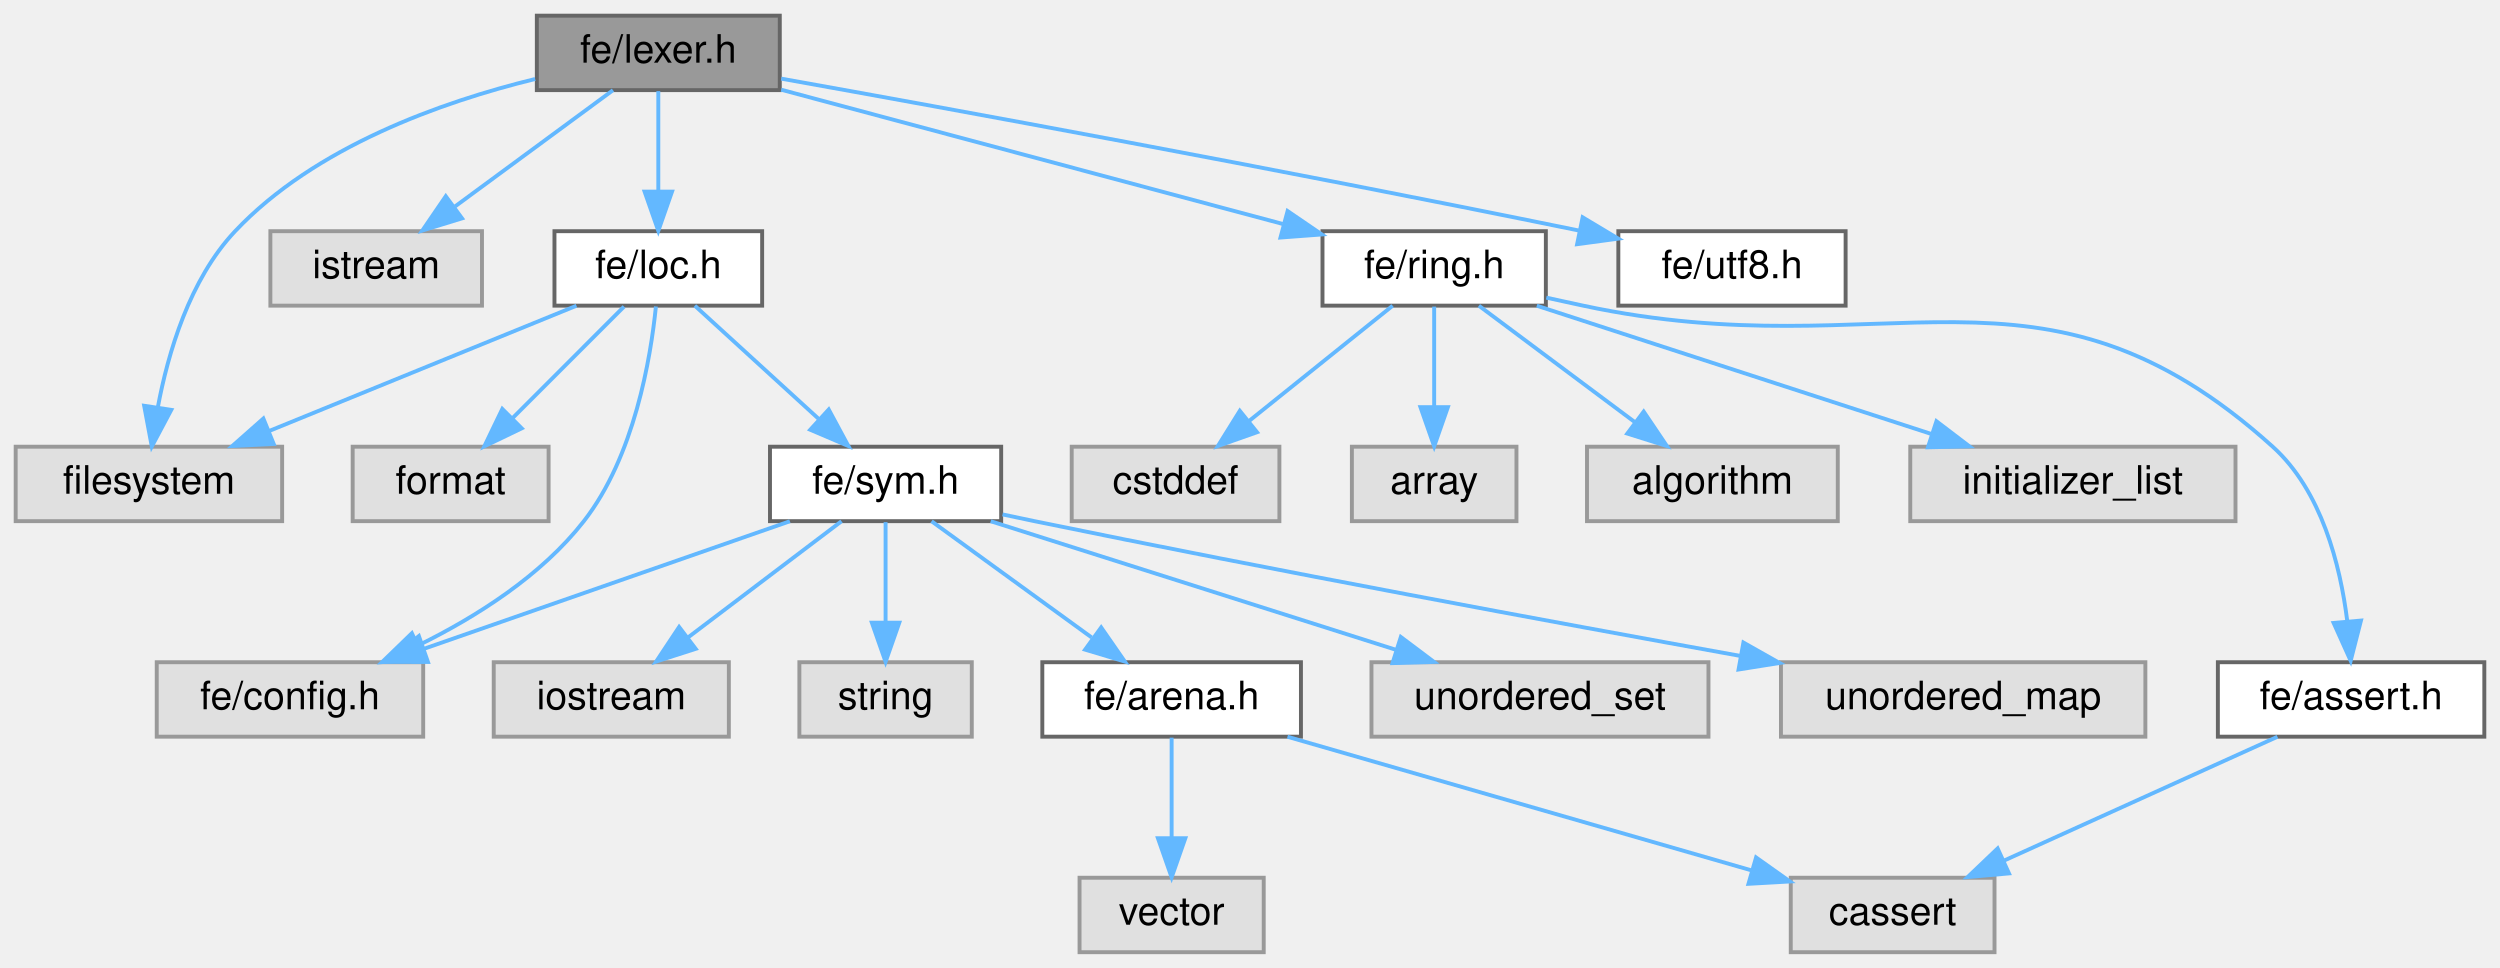
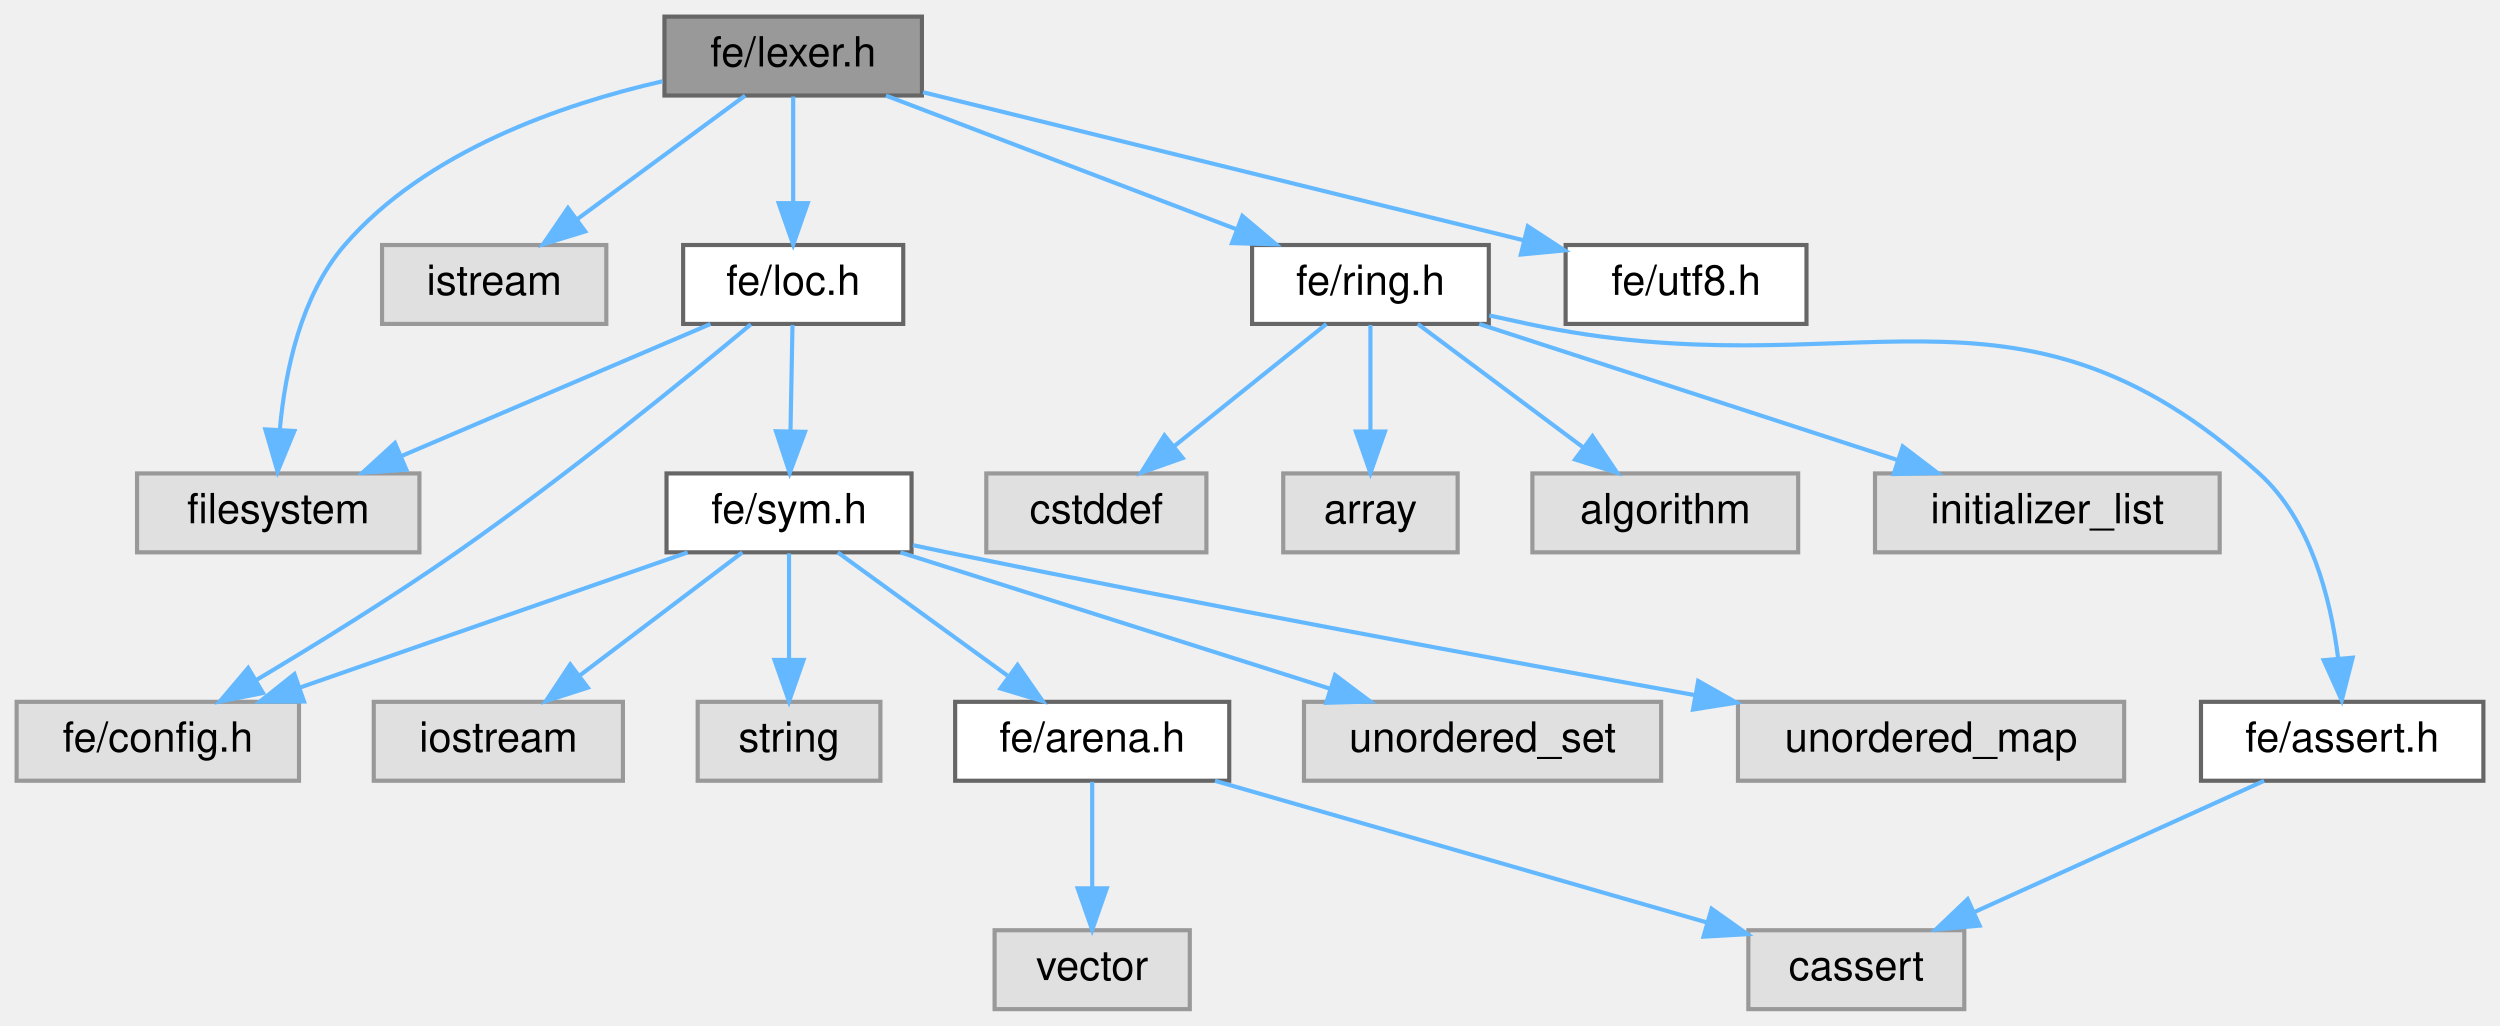
- <svg xmlns="http://www.w3.org/2000/svg" xmlns:xlink="http://www.w3.org/1999/xlink" width="638pt" height="247pt" viewBox="0.00 0.00 638.00 247.00">
+ <svg xmlns="http://www.w3.org/2000/svg" xmlns:xlink="http://www.w3.org/1999/xlink" width="602pt" height="247pt" viewBox="0.00 0.00 602.00 247.00">
  <g id="graph0" class="graph" transform="scale(1 1) rotate(0) translate(4 243)">
    <g id="Node000001" class="node">
      <g id="a_Node000001">
        <a xlink:title=" ">
-           <polygon fill="#999999" stroke="#666666" points="195,-239 133,-239 133,-220 195,-220 195,-239" />
-           <text text-anchor="middle" x="164" y="-227" font-family="Helvetica,sans-Serif" font-size="10.00">fe/lexer.h</text>
+           <polygon fill="#999999" stroke="#666666" points="218,-239 156,-239 156,-220 218,-220 218,-239" />
+           <text text-anchor="middle" x="187" y="-227" font-family="Helvetica,sans-Serif" font-size="10.00">fe/lexer.h</text>
        </a>
      </g>
    </g>
    <g id="Node000002" class="node">
      <g id="a_Node000002">
        <a xlink:title=" ">
-           <polygon fill="#e0e0e0" stroke="#999999" points="68,-129 0,-129 0,-110 68,-110 68,-129" />
-           <text text-anchor="middle" x="34" y="-117" font-family="Helvetica,sans-Serif" font-size="10.00">filesystem</text>
+           <polygon fill="#e0e0e0" stroke="#999999" points="97,-129 29,-129 29,-110 97,-110 97,-129" />
+           <text text-anchor="middle" x="63" y="-117" font-family="Helvetica,sans-Serif" font-size="10.00">filesystem</text>
        </a>
      </g>
    </g>
    <g id="edge1_Node000001_Node000002" class="edge">
      <g id="a_edge1_Node000001_Node000002">
        <a xlink:title=" ">
-           <path fill="none" stroke="#63b8ff" d="M132.57,-222.84C108.6,-216.97 76.33,-205.53 56,-184 44.37,-171.68 38.86,-152.91 36.26,-138.97" />
-           <polygon fill="#63b8ff" stroke="#63b8ff" points="39.71,-138.4 34.74,-129.04 32.79,-139.45 39.71,-138.4" />
+           <path fill="none" stroke="#63b8ff" d="M155.54,-223.43C131.22,-217.87 98.51,-206.54 79,-184 68.42,-171.78 64.66,-153.54 63.4,-139.75" />
+           <polygon fill="#63b8ff" stroke="#63b8ff" points="66.88,-139.22 62.84,-129.43 59.89,-139.6 66.88,-139.22" />
        </a>
      </g>
    </g>
    <g id="Node000003" class="node">
      <g id="a_Node000003">
        <a xlink:title=" ">
-           <polygon fill="#e0e0e0" stroke="#999999" points="119,-184 65,-184 65,-165 119,-165 119,-184" />
-           <text text-anchor="middle" x="92" y="-172" font-family="Helvetica,sans-Serif" font-size="10.00">istream</text>
+           <polygon fill="#e0e0e0" stroke="#999999" points="142,-184 88,-184 88,-165 142,-165 142,-184" />
+           <text text-anchor="middle" x="115" y="-172" font-family="Helvetica,sans-Serif" font-size="10.00">istream</text>
        </a>
      </g>
    </g>
    <g id="edge2_Node000001_Node000003" class="edge">
      <g id="a_edge2_Node000001_Node000003">
        <a xlink:title=" ">
-           <path fill="none" stroke="#63b8ff" d="M152.43,-219.98C141.58,-212 125.12,-199.88 112.12,-190.31" />
-           <polygon fill="#63b8ff" stroke="#63b8ff" points="113.91,-187.28 103.78,-184.17 109.76,-192.92 113.91,-187.28" />
+           <path fill="none" stroke="#63b8ff" d="M175.43,-219.98C164.58,-212 148.12,-199.88 135.12,-190.31" />
+           <polygon fill="#63b8ff" stroke="#63b8ff" points="136.91,-187.28 126.78,-184.17 132.76,-192.92 136.91,-187.28" />
        </a>
      </g>
    </g>
    <g id="Node000004" class="node">
      <g id="a_Node000004">
        <a xlink:href="loc_8h.html" target="_top" xlink:title=" ">
-           <polygon fill="white" stroke="#666666" points="190.5,-184 137.5,-184 137.5,-165 190.5,-165 190.5,-184" />
-           <text text-anchor="middle" x="164" y="-172" font-family="Helvetica,sans-Serif" font-size="10.00">fe/loc.h</text>
+           <polygon fill="white" stroke="#666666" points="213.5,-184 160.5,-184 160.5,-165 213.5,-165 213.5,-184" />
+           <text text-anchor="middle" x="187" y="-172" font-family="Helvetica,sans-Serif" font-size="10.00">fe/loc.h</text>
        </a>
      </g>
    </g>
    <g id="edge3_Node000001_Node000004" class="edge">
      <g id="a_edge3_Node000001_Node000004">
        <a xlink:title=" ">
-           <path fill="none" stroke="#63b8ff" d="M164,-219.75C164,-212.8 164,-202.85 164,-194.13" />
-           <polygon fill="#63b8ff" stroke="#63b8ff" points="167.5,-194.09 164,-184.09 160.5,-194.09 167.5,-194.09" />
+           <path fill="none" stroke="#63b8ff" d="M187,-219.75C187,-212.8 187,-202.85 187,-194.13" />
+           <polygon fill="#63b8ff" stroke="#63b8ff" points="190.5,-194.09 187,-184.09 183.5,-194.09 190.5,-194.09" />
+         </a>
+       </g>
+     </g>
+     <g id="Node000014" class="node">
+       <g id="a_Node000014">
+         <a xlink:href="ring_8h.html" target="_top" xlink:title=" ">
+           <polygon fill="white" stroke="#666666" points="354.5,-184 297.5,-184 297.5,-165 354.5,-165 354.5,-184" />
+           <text text-anchor="middle" x="326" y="-172" font-family="Helvetica,sans-Serif" font-size="10.00">fe/ring.h</text>
+         </a>
+       </g>
+     </g>
+     <g id="edge15_Node000001_Node000014" class="edge">
+       <g id="a_edge15_Node000001_Node000014">
+         <a xlink:title=" ">
+           <path fill="none" stroke="#63b8ff" d="M209.33,-219.98C232.2,-211.27 267.96,-197.63 293.86,-187.75" />
+           <polygon fill="#63b8ff" stroke="#63b8ff" points="295.16,-191 303.26,-184.17 292.67,-184.46 295.16,-191" />
+         </a>
+       </g>
+     </g>
+     <g id="Node000020" class="node">
+       <g id="a_Node000020">
+         <a xlink:href="utf8_8h.html" target="_top" xlink:title=" ">
+           <polygon fill="white" stroke="#666666" points="431,-184 373,-184 373,-165 431,-165 431,-184" />
+           <text text-anchor="middle" x="402" y="-172" font-family="Helvetica,sans-Serif" font-size="10.00">fe/utf8.h</text>
+         </a>
+       </g>
+     </g>
+     <g id="edge22_Node000001_Node000020" class="edge">
+       <g id="a_edge22_Node000001_Node000020">
+         <a xlink:title=" ">
+           <path fill="none" stroke="#63b8ff" d="M218.26,-220.79C256.57,-211.35 321.47,-195.35 363,-185.11" />
+           <polygon fill="#63b8ff" stroke="#63b8ff" points="363.9,-188.5 372.77,-182.71 362.22,-181.7 363.9,-188.5" />
+         </a>
+       </g>
+     </g>
+     <g id="edge4_Node000004_Node000002" class="edge">
+       <g id="a_edge4_Node000004_Node000002">
+         <a xlink:title=" ">
+           <path fill="none" stroke="#63b8ff" d="M167.08,-164.98C146.95,-156.38 115.62,-142.99 92.59,-133.15" />
+           <polygon fill="#63b8ff" stroke="#63b8ff" points="93.86,-129.88 83.29,-129.17 91.1,-136.32 93.86,-129.88" />
+         </a>
+       </g>
+     </g>
+     <g id="Node000005" class="node">
+       <g id="a_Node000005">
+         <a xlink:title=" ">
+           <polygon fill="#e0e0e0" stroke="#999999" points="68,-74 0,-74 0,-55 68,-55 68,-74" />
+           <text text-anchor="middle" x="34" y="-62" font-family="Helvetica,sans-Serif" font-size="10.00">fe/config.h</text>
+         </a>
+       </g>
+     </g>
+     <g id="edge5_Node000004_Node000005" class="edge">
+       <g id="a_edge5_Node000004_Node000005">
+         <a xlink:title=" ">
+           <path fill="none" stroke="#63b8ff" d="M176.8,-164.9C161.71,-152.32 132.38,-128.41 106,-110 90.28,-99.03 71.89,-87.69 57.63,-79.2" />
+           <polygon fill="#63b8ff" stroke="#63b8ff" points="59.32,-76.13 48.92,-74.07 55.76,-82.16 59.32,-76.13" />
+         </a>
+       </g>
+     </g>
+     <g id="Node000006" class="node">
+       <g id="a_Node000006">
+         <a xlink:href="sym_8h.html" target="_top" xlink:title=" ">
+           <polygon fill="white" stroke="#666666" points="215.5,-129 156.5,-129 156.5,-110 215.5,-110 215.5,-129" />
+           <text text-anchor="middle" x="186" y="-117" font-family="Helvetica,sans-Serif" font-size="10.00">fe/sym.h</text>
+         </a>
+       </g>
+     </g>
+     <g id="edge6_Node000004_Node000006" class="edge">
+       <g id="a_edge6_Node000004_Node000006">
+         <a xlink:title=" ">
+           <path fill="none" stroke="#63b8ff" d="M186.83,-164.75C186.7,-157.8 186.52,-147.85 186.35,-139.13" />
+           <polygon fill="#63b8ff" stroke="#63b8ff" points="189.85,-139.02 186.16,-129.09 182.85,-139.15 189.85,-139.02" />
+         </a>
+       </g>
+     </g>
+     <g id="edge9_Node000006_Node000005" class="edge">
+       <g id="a_edge9_Node000006_Node000005">
+         <a xlink:title=" ">
+           <path fill="none" stroke="#63b8ff" d="M161.58,-109.98C136.28,-101.16 96.55,-87.31 68.14,-77.41" />
+           <polygon fill="#63b8ff" stroke="#63b8ff" points="69.21,-74.07 58.61,-74.08 66.9,-80.68 69.21,-74.07" />
+         </a>
+       </g>
+     </g>
+     <g id="Node000007" class="node">
+       <g id="a_Node000007">
+         <a xlink:title=" ">
+           <polygon fill="#e0e0e0" stroke="#999999" points="146,-74 86,-74 86,-55 146,-55 146,-74" />
+           <text text-anchor="middle" x="116" y="-62" font-family="Helvetica,sans-Serif" font-size="10.00">iostream</text>
+         </a>
+       </g>
+     </g>
+     <g id="edge7_Node000006_Node000007" class="edge">
+       <g id="a_edge7_Node000006_Node000007">
+         <a xlink:title=" ">
+           <path fill="none" stroke="#63b8ff" d="M174.75,-109.98C164.2,-102 148.2,-89.88 135.56,-80.31" />
+           <polygon fill="#63b8ff" stroke="#63b8ff" points="137.54,-77.42 127.45,-74.17 133.31,-83 137.54,-77.42" />
+         </a>
+       </g>
+     </g>
+     <g id="Node000008" class="node">
+       <g id="a_Node000008">
+         <a xlink:title=" ">
+           <polygon fill="#e0e0e0" stroke="#999999" points="208,-74 164,-74 164,-55 208,-55 208,-74" />
+           <text text-anchor="middle" x="186" y="-62" font-family="Helvetica,sans-Serif" font-size="10.00">string</text>
+         </a>
+       </g>
+     </g>
+     <g id="edge8_Node000006_Node000008" class="edge">
+       <g id="a_edge8_Node000006_Node000008">
+         <a xlink:title=" ">
+           <path fill="none" stroke="#63b8ff" d="M186,-109.75C186,-102.8 186,-92.85 186,-84.13" />
+           <polygon fill="#63b8ff" stroke="#63b8ff" points="189.5,-84.09 186,-74.09 182.5,-84.09 189.5,-84.09" />
+         </a>
+       </g>
+     </g>
+     <g id="Node000009" class="node">
+       <g id="a_Node000009">
+         <a xlink:href="arena_8h.html" target="_top" xlink:title=" ">
+           <polygon fill="white" stroke="#666666" points="292,-74 226,-74 226,-55 292,-55 292,-74" />
+           <text text-anchor="middle" x="259" y="-62" font-family="Helvetica,sans-Serif" font-size="10.00">fe/arena.h</text>
+         </a>
+       </g>
+     </g>
+     <g id="edge10_Node000006_Node000009" class="edge">
+       <g id="a_edge10_Node000006_Node000009">
+         <a xlink:title=" ">
+           <path fill="none" stroke="#63b8ff" d="M197.73,-109.98C208.73,-102 225.42,-89.88 238.6,-80.31" />
+           <polygon fill="#63b8ff" stroke="#63b8ff" points="241.02,-82.88 247.06,-74.17 236.91,-77.21 241.02,-82.88" />
+         </a>
+       </g>
+     </g>
+     <g id="Node000012" class="node">
+       <g id="a_Node000012">
+         <a xlink:title=" ">
+           <polygon fill="#e0e0e0" stroke="#999999" points="396,-74 310,-74 310,-55 396,-55 396,-74" />
+           <text text-anchor="middle" x="353" y="-62" font-family="Helvetica,sans-Serif" font-size="10.00">unordered_set</text>
+         </a>
+       </g>
+     </g>
+     <g id="edge13_Node000006_Node000012" class="edge">
+       <g id="a_edge13_Node000006_Node000012">
+         <a xlink:title=" ">
+           <path fill="none" stroke="#63b8ff" d="M212.83,-109.98C240.87,-101.09 285.05,-87.07 316.3,-77.15" />
+           <polygon fill="#63b8ff" stroke="#63b8ff" points="317.49,-80.44 325.96,-74.08 315.37,-73.77 317.49,-80.44" />
+         </a>
+       </g>
+     </g>
+     <g id="Node000013" class="node">
+       <g id="a_Node000013">
+         <a xlink:title=" ">
+           <polygon fill="#e0e0e0" stroke="#999999" points="507.5,-74 414.5,-74 414.5,-55 507.5,-55 507.5,-74" />
+           <text text-anchor="middle" x="461" y="-62" font-family="Helvetica,sans-Serif" font-size="10.00">unordered_map</text>
+         </a>
+       </g>
+     </g>
+     <g id="edge14_Node000006_Node000013" class="edge">
+       <g id="a_edge14_Node000006_Node000013">
+         <a xlink:title=" ">
+           <path fill="none" stroke="#63b8ff" d="M215.85,-111.72C218.6,-111.13 221.35,-110.54 224,-110 285.45,-97.36 356.16,-84.27 404.23,-75.59" />
+           <polygon fill="#63b8ff" stroke="#63b8ff" points="404.92,-79.02 414.14,-73.81 403.68,-72.14 404.92,-79.02" />
+         </a>
+       </g>
+     </g>
+     <g id="Node000010" class="node">
+       <g id="a_Node000010">
+         <a xlink:title=" ">
+           <polygon fill="#e0e0e0" stroke="#999999" points="469,-19 417,-19 417,0 469,0 469,-19" />
+           <text text-anchor="middle" x="443" y="-7" font-family="Helvetica,sans-Serif" font-size="10.00">cassert</text>
+         </a>
+       </g>
+     </g>
+     <g id="edge11_Node000009_Node000010" class="edge">
+       <g id="a_edge11_Node000009_Node000010">
+         <a xlink:title=" ">
+           <path fill="none" stroke="#63b8ff" d="M288.56,-54.98C320.83,-45.69 372.5,-30.81 407.08,-20.85" />
+           <polygon fill="#63b8ff" stroke="#63b8ff" points="408.15,-24.18 416.79,-18.05 406.21,-17.45 408.15,-24.18" />
+         </a>
+       </g>
+     </g>
+     <g id="Node000011" class="node">
+       <g id="a_Node000011">
+         <a xlink:title=" ">
+           <polygon fill="#e0e0e0" stroke="#999999" points="282.5,-19 235.5,-19 235.5,0 282.5,0 282.5,-19" />
+           <text text-anchor="middle" x="259" y="-7" font-family="Helvetica,sans-Serif" font-size="10.00">vector</text>
+         </a>
+       </g>
+     </g>
+     <g id="edge12_Node000009_Node000011" class="edge">
+       <g id="a_edge12_Node000009_Node000011">
+         <a xlink:title=" ">
+           <path fill="none" stroke="#63b8ff" d="M259,-54.75C259,-47.8 259,-37.85 259,-29.13" />
+           <polygon fill="#63b8ff" stroke="#63b8ff" points="262.5,-29.09 259,-19.09 255.5,-29.09 262.5,-29.09" />
        </a>
      </g>
    </g>
    <g id="Node000015" class="node">
      <g id="a_Node000015">
-         <a xlink:href="ring_8h.html" target="_top" xlink:title=" ">
-           <polygon fill="white" stroke="#666666" points="390.5,-184 333.5,-184 333.5,-165 390.5,-165 390.5,-184" />
-           <text text-anchor="middle" x="362" y="-172" font-family="Helvetica,sans-Serif" font-size="10.00">fe/ring.h</text>
-         </a>
-       </g>
-     </g>
-     <g id="edge16_Node000001_Node000015" class="edge">
-       <g id="a_edge16_Node000001_Node000015">
-         <a xlink:title=" ">
-           <path fill="none" stroke="#63b8ff" d="M195.37,-220.1C230.06,-210.82 285.96,-195.85 323.33,-185.85" />
-           <polygon fill="#63b8ff" stroke="#63b8ff" points="324.59,-189.14 333.34,-183.17 322.78,-182.38 324.59,-189.14" />
-         </a>
-       </g>
-     </g>
-     <g id="Node000021" class="node">
-       <g id="a_Node000021">
-         <a xlink:href="utf8_8h.html" target="_top" xlink:title=" ">
-           <polygon fill="white" stroke="#666666" points="467,-184 409,-184 409,-165 467,-165 467,-184" />
-           <text text-anchor="middle" x="438" y="-172" font-family="Helvetica,sans-Serif" font-size="10.00">fe/utf8.h</text>
-         </a>
-       </g>
-     </g>
-     <g id="edge23_Node000001_Node000021" class="edge">
-       <g id="a_edge23_Node000001_Node000021">
-         <a xlink:title=" ">
-           <path fill="none" stroke="#63b8ff" d="M195.37,-222.93C238.79,-215.15 319.9,-200.34 398.86,-184.18" />
-           <polygon fill="#63b8ff" stroke="#63b8ff" points="399.89,-187.54 408.98,-182.1 398.48,-180.68 399.89,-187.54" />
-         </a>
-       </g>
-     </g>
-     <g id="edge4_Node000004_Node000002" class="edge">
-       <g id="a_edge4_Node000004_Node000002">
-         <a xlink:title=" ">
-           <path fill="none" stroke="#63b8ff" d="M143.11,-164.98C121.92,-156.34 88.87,-142.87 64.7,-133.02" />
-           <polygon fill="#63b8ff" stroke="#63b8ff" points="65.85,-129.7 55.27,-129.17 63.21,-136.19 65.85,-129.7" />
-         </a>
-       </g>
-     </g>
-     <g id="Node000005" class="node">
-       <g id="a_Node000005">
-         <a xlink:title=" ">
-           <polygon fill="#e0e0e0" stroke="#999999" points="136,-129 86,-129 86,-110 136,-110 136,-129" />
-           <text text-anchor="middle" x="111" y="-117" font-family="Helvetica,sans-Serif" font-size="10.00">format</text>
-         </a>
-       </g>
-     </g>
-     <g id="edge5_Node000004_Node000005" class="edge">
-       <g id="a_edge5_Node000004_Node000005">
-         <a xlink:title=" ">
-           <path fill="none" stroke="#63b8ff" d="M155.25,-164.75C147.53,-157.03 136.1,-145.6 126.78,-136.28" />
-           <polygon fill="#63b8ff" stroke="#63b8ff" points="129.14,-133.69 119.59,-129.09 124.19,-138.64 129.14,-133.69" />
-         </a>
-       </g>
-     </g>
-     <g id="Node000006" class="node">
-       <g id="a_Node000006">
-         <a xlink:title=" ">
-           <polygon fill="#e0e0e0" stroke="#999999" points="104,-74 36,-74 36,-55 104,-55 104,-74" />
-           <text text-anchor="middle" x="70" y="-62" font-family="Helvetica,sans-Serif" font-size="10.00">fe/config.h</text>
-         </a>
-       </g>
-     </g>
-     <g id="edge6_Node000004_Node000006" class="edge">
-       <g id="a_edge6_Node000004_Node000006">
-         <a xlink:title=" ">
-           <path fill="none" stroke="#63b8ff" d="M163.39,-164.79C162.06,-151.64 157.89,-126.51 145,-110 134.15,-96.1 117.64,-85.64 102.87,-78.36" />
-           <polygon fill="#63b8ff" stroke="#63b8ff" points="104.05,-75.05 93.5,-74.03 101.11,-81.4 104.05,-75.05" />
-         </a>
-       </g>
-     </g>
-     <g id="Node000007" class="node">
-       <g id="a_Node000007">
-         <a xlink:href="sym_8h.html" target="_top" xlink:title=" ">
-           <polygon fill="white" stroke="#666666" points="251.5,-129 192.5,-129 192.5,-110 251.5,-110 251.5,-129" />
-           <text text-anchor="middle" x="222" y="-117" font-family="Helvetica,sans-Serif" font-size="10.00">fe/sym.h</text>
-         </a>
-       </g>
-     </g>
-     <g id="edge7_Node000004_Node000007" class="edge">
-       <g id="a_edge7_Node000004_Node000007">
-         <a xlink:title=" ">
-           <path fill="none" stroke="#63b8ff" d="M173.32,-164.98C181.81,-157.23 194.56,-145.58 204.88,-136.14" />
-           <polygon fill="#63b8ff" stroke="#63b8ff" points="207.49,-138.5 212.51,-129.17 202.77,-133.33 207.49,-138.5" />
-         </a>
-       </g>
-     </g>
-     <g id="edge10_Node000007_Node000006" class="edge">
-       <g id="a_edge10_Node000007_Node000006">
-         <a xlink:title=" ">
-           <path fill="none" stroke="#63b8ff" d="M197.58,-109.98C172.28,-101.16 132.55,-87.31 104.14,-77.41" />
-           <polygon fill="#63b8ff" stroke="#63b8ff" points="105.21,-74.07 94.61,-74.08 102.9,-80.68 105.21,-74.07" />
-         </a>
-       </g>
-     </g>
-     <g id="Node000008" class="node">
-       <g id="a_Node000008">
-         <a xlink:title=" ">
-           <polygon fill="#e0e0e0" stroke="#999999" points="182,-74 122,-74 122,-55 182,-55 182,-74" />
-           <text text-anchor="middle" x="152" y="-62" font-family="Helvetica,sans-Serif" font-size="10.00">iostream</text>
-         </a>
-       </g>
-     </g>
-     <g id="edge8_Node000007_Node000008" class="edge">
-       <g id="a_edge8_Node000007_Node000008">
-         <a xlink:title=" ">
-           <path fill="none" stroke="#63b8ff" d="M210.75,-109.98C200.2,-102 184.2,-89.88 171.56,-80.31" />
-           <polygon fill="#63b8ff" stroke="#63b8ff" points="173.54,-77.42 163.45,-74.17 169.31,-83 173.54,-77.42" />
-         </a>
-       </g>
-     </g>
-     <g id="Node000009" class="node">
-       <g id="a_Node000009">
-         <a xlink:title=" ">
-           <polygon fill="#e0e0e0" stroke="#999999" points="244,-74 200,-74 200,-55 244,-55 244,-74" />
-           <text text-anchor="middle" x="222" y="-62" font-family="Helvetica,sans-Serif" font-size="10.00">string</text>
-         </a>
-       </g>
-     </g>
-     <g id="edge9_Node000007_Node000009" class="edge">
-       <g id="a_edge9_Node000007_Node000009">
-         <a xlink:title=" ">
-           <path fill="none" stroke="#63b8ff" d="M222,-109.75C222,-102.8 222,-92.85 222,-84.13" />
-           <polygon fill="#63b8ff" stroke="#63b8ff" points="225.5,-84.09 222,-74.09 218.5,-84.09 225.5,-84.09" />
-         </a>
-       </g>
-     </g>
-     <g id="Node000010" class="node">
-       <g id="a_Node000010">
-         <a xlink:href="arena_8h.html" target="_top" xlink:title=" ">
-           <polygon fill="white" stroke="#666666" points="328,-74 262,-74 262,-55 328,-55 328,-74" />
-           <text text-anchor="middle" x="295" y="-62" font-family="Helvetica,sans-Serif" font-size="10.00">fe/arena.h</text>
-         </a>
-       </g>
-     </g>
-     <g id="edge11_Node000007_Node000010" class="edge">
-       <g id="a_edge11_Node000007_Node000010">
-         <a xlink:title=" ">
-           <path fill="none" stroke="#63b8ff" d="M233.73,-109.98C244.73,-102 261.42,-89.88 274.6,-80.31" />
-           <polygon fill="#63b8ff" stroke="#63b8ff" points="277.02,-82.88 283.06,-74.17 272.91,-77.21 277.02,-82.88" />
-         </a>
-       </g>
-     </g>
-     <g id="Node000013" class="node">
-       <g id="a_Node000013">
-         <a xlink:title=" ">
-           <polygon fill="#e0e0e0" stroke="#999999" points="432,-74 346,-74 346,-55 432,-55 432,-74" />
-           <text text-anchor="middle" x="389" y="-62" font-family="Helvetica,sans-Serif" font-size="10.00">unordered_set</text>
-         </a>
-       </g>
-     </g>
-     <g id="edge14_Node000007_Node000013" class="edge">
-       <g id="a_edge14_Node000007_Node000013">
-         <a xlink:title=" ">
-           <path fill="none" stroke="#63b8ff" d="M248.83,-109.98C276.87,-101.09 321.05,-87.07 352.3,-77.15" />
-           <polygon fill="#63b8ff" stroke="#63b8ff" points="353.49,-80.44 361.96,-74.08 351.37,-73.77 353.49,-80.44" />
-         </a>
-       </g>
-     </g>
-     <g id="Node000014" class="node">
-       <g id="a_Node000014">
-         <a xlink:title=" ">
-           <polygon fill="#e0e0e0" stroke="#999999" points="543.5,-74 450.5,-74 450.5,-55 543.5,-55 543.5,-74" />
-           <text text-anchor="middle" x="497" y="-62" font-family="Helvetica,sans-Serif" font-size="10.00">unordered_map</text>
-         </a>
-       </g>
-     </g>
-     <g id="edge15_Node000007_Node000014" class="edge">
-       <g id="a_edge15_Node000007_Node000014">
-         <a xlink:title=" ">
-           <path fill="none" stroke="#63b8ff" d="M251.85,-111.72C254.6,-111.13 257.35,-110.54 260,-110 321.45,-97.36 392.16,-84.27 440.23,-75.59" />
-           <polygon fill="#63b8ff" stroke="#63b8ff" points="440.92,-79.02 450.14,-73.81 439.68,-72.14 440.92,-79.02" />
-         </a>
-       </g>
-     </g>
-     <g id="Node000011" class="node">
-       <g id="a_Node000011">
-         <a xlink:title=" ">
-           <polygon fill="#e0e0e0" stroke="#999999" points="505,-19 453,-19 453,0 505,0 505,-19" />
-           <text text-anchor="middle" x="479" y="-7" font-family="Helvetica,sans-Serif" font-size="10.00">cassert</text>
-         </a>
-       </g>
-     </g>
-     <g id="edge12_Node000010_Node000011" class="edge">
-       <g id="a_edge12_Node000010_Node000011">
-         <a xlink:title=" ">
-           <path fill="none" stroke="#63b8ff" d="M324.56,-54.98C356.83,-45.69 408.5,-30.81 443.08,-20.85" />
-           <polygon fill="#63b8ff" stroke="#63b8ff" points="444.15,-24.18 452.79,-18.05 442.21,-17.45 444.15,-24.18" />
-         </a>
-       </g>
-     </g>
-     <g id="Node000012" class="node">
-       <g id="a_Node000012">
-         <a xlink:title=" ">
-           <polygon fill="#e0e0e0" stroke="#999999" points="318.5,-19 271.5,-19 271.5,0 318.5,0 318.5,-19" />
-           <text text-anchor="middle" x="295" y="-7" font-family="Helvetica,sans-Serif" font-size="10.00">vector</text>
-         </a>
-       </g>
-     </g>
-     <g id="edge13_Node000010_Node000012" class="edge">
-       <g id="a_edge13_Node000010_Node000012">
-         <a xlink:title=" ">
-           <path fill="none" stroke="#63b8ff" d="M295,-54.75C295,-47.8 295,-37.85 295,-29.13" />
-           <polygon fill="#63b8ff" stroke="#63b8ff" points="298.5,-29.09 295,-19.09 291.5,-29.09 298.5,-29.09" />
+         <a xlink:title=" ">
+           <polygon fill="#e0e0e0" stroke="#999999" points="286.5,-129 233.5,-129 233.5,-110 286.5,-110 286.5,-129" />
+           <text text-anchor="middle" x="260" y="-117" font-family="Helvetica,sans-Serif" font-size="10.00">cstddef</text>
+         </a>
+       </g>
+     </g>
+     <g id="edge16_Node000014_Node000015" class="edge">
+       <g id="a_edge16_Node000014_Node000015">
+         <a xlink:title=" ">
+           <path fill="none" stroke="#63b8ff" d="M315.4,-164.98C305.54,-157.07 290.65,-145.11 278.78,-135.58" />
+           <polygon fill="#63b8ff" stroke="#63b8ff" points="280.79,-132.7 270.8,-129.17 276.4,-138.16 280.79,-132.7" />
        </a>
      </g>
    </g>
    <g id="Node000016" class="node">
      <g id="a_Node000016">
        <a xlink:title=" ">
-           <polygon fill="#e0e0e0" stroke="#999999" points="322.5,-129 269.5,-129 269.5,-110 322.5,-110 322.5,-129" />
-           <text text-anchor="middle" x="296" y="-117" font-family="Helvetica,sans-Serif" font-size="10.00">cstddef</text>
-         </a>
-       </g>
-     </g>
-     <g id="edge17_Node000015_Node000016" class="edge">
-       <g id="a_edge17_Node000015_Node000016">
-         <a xlink:title=" ">
-           <path fill="none" stroke="#63b8ff" d="M351.4,-164.98C341.54,-157.07 326.65,-145.11 314.78,-135.58" />
-           <polygon fill="#63b8ff" stroke="#63b8ff" points="316.79,-132.7 306.8,-129.17 312.4,-138.16 316.79,-132.7" />
+           <polygon fill="#e0e0e0" stroke="#999999" points="347,-129 305,-129 305,-110 347,-110 347,-129" />
+           <text text-anchor="middle" x="326" y="-117" font-family="Helvetica,sans-Serif" font-size="10.00">array</text>
+         </a>
+       </g>
+     </g>
+     <g id="edge17_Node000014_Node000016" class="edge">
+       <g id="a_edge17_Node000014_Node000016">
+         <a xlink:title=" ">
+           <path fill="none" stroke="#63b8ff" d="M326,-164.75C326,-157.8 326,-147.85 326,-139.13" />
+           <polygon fill="#63b8ff" stroke="#63b8ff" points="329.5,-139.09 326,-129.09 322.5,-139.09 329.5,-139.09" />
        </a>
      </g>
    </g>
    <g id="Node000017" class="node">
      <g id="a_Node000017">
        <a xlink:title=" ">
-           <polygon fill="#e0e0e0" stroke="#999999" points="383,-129 341,-129 341,-110 383,-110 383,-129" />
-           <text text-anchor="middle" x="362" y="-117" font-family="Helvetica,sans-Serif" font-size="10.00">array</text>
-         </a>
-       </g>
-     </g>
-     <g id="edge18_Node000015_Node000017" class="edge">
-       <g id="a_edge18_Node000015_Node000017">
-         <a xlink:title=" ">
-           <path fill="none" stroke="#63b8ff" d="M362,-164.75C362,-157.8 362,-147.85 362,-139.13" />
-           <polygon fill="#63b8ff" stroke="#63b8ff" points="365.5,-139.09 362,-129.09 358.5,-139.09 365.5,-139.09" />
+           <polygon fill="#e0e0e0" stroke="#999999" points="429,-129 365,-129 365,-110 429,-110 429,-129" />
+           <text text-anchor="middle" x="397" y="-117" font-family="Helvetica,sans-Serif" font-size="10.00">algorithm</text>
+         </a>
+       </g>
+     </g>
+     <g id="edge18_Node000014_Node000017" class="edge">
+       <g id="a_edge18_Node000014_Node000017">
+         <a xlink:title=" ">
+           <path fill="none" stroke="#63b8ff" d="M337.41,-164.98C348.11,-157 364.34,-144.88 377.16,-135.31" />
+           <polygon fill="#63b8ff" stroke="#63b8ff" points="379.47,-137.96 385.39,-129.17 375.28,-132.35 379.47,-137.96" />
        </a>
      </g>
    </g>
    <g id="Node000018" class="node">
      <g id="a_Node000018">
        <a xlink:title=" ">
-           <polygon fill="#e0e0e0" stroke="#999999" points="465,-129 401,-129 401,-110 465,-110 465,-129" />
-           <text text-anchor="middle" x="433" y="-117" font-family="Helvetica,sans-Serif" font-size="10.00">algorithm</text>
-         </a>
-       </g>
-     </g>
-     <g id="edge19_Node000015_Node000018" class="edge">
-       <g id="a_edge19_Node000015_Node000018">
-         <a xlink:title=" ">
-           <path fill="none" stroke="#63b8ff" d="M373.41,-164.98C384.11,-157 400.34,-144.88 413.16,-135.31" />
-           <polygon fill="#63b8ff" stroke="#63b8ff" points="415.47,-137.96 421.39,-129.17 411.28,-132.35 415.47,-137.96" />
+           <polygon fill="#e0e0e0" stroke="#999999" points="530.5,-129 447.5,-129 447.5,-110 530.5,-110 530.5,-129" />
+           <text text-anchor="middle" x="489" y="-117" font-family="Helvetica,sans-Serif" font-size="10.00">initializer_list</text>
+         </a>
+       </g>
+     </g>
+     <g id="edge19_Node000014_Node000018" class="edge">
+       <g id="a_edge19_Node000014_Node000018">
+         <a xlink:title=" ">
+           <path fill="none" stroke="#63b8ff" d="M352.19,-164.98C379.44,-156.13 422.3,-142.19 452.78,-132.28" />
+           <polygon fill="#63b8ff" stroke="#63b8ff" points="454.18,-135.5 462.61,-129.08 452.01,-128.85 454.18,-135.5" />
        </a>
      </g>
    </g>
    <g id="Node000019" class="node">
      <g id="a_Node000019">
-         <a xlink:title=" ">
-           <polygon fill="#e0e0e0" stroke="#999999" points="566.5,-129 483.5,-129 483.5,-110 566.5,-110 566.5,-129" />
-           <text text-anchor="middle" x="525" y="-117" font-family="Helvetica,sans-Serif" font-size="10.00">initializer_list</text>
-         </a>
-       </g>
-     </g>
-     <g id="edge20_Node000015_Node000019" class="edge">
-       <g id="a_edge20_Node000015_Node000019">
-         <a xlink:title=" ">
-           <path fill="none" stroke="#63b8ff" d="M388.19,-164.98C415.44,-156.13 458.3,-142.19 488.78,-132.28" />
-           <polygon fill="#63b8ff" stroke="#63b8ff" points="490.18,-135.5 498.61,-129.08 488.01,-128.85 490.18,-135.5" />
-         </a>
-       </g>
-     </g>
-     <g id="Node000020" class="node">
-       <g id="a_Node000020">
        <a xlink:href="assert_8h.html" target="_top" xlink:title=" ">
-           <polygon fill="white" stroke="#666666" points="630,-74 562,-74 562,-55 630,-55 630,-74" />
-           <text text-anchor="middle" x="596" y="-62" font-family="Helvetica,sans-Serif" font-size="10.00">fe/assert.h</text>
-         </a>
-       </g>
-     </g>
-     <g id="edge21_Node000015_Node000020" class="edge">
-       <g id="a_edge21_Node000015_Node000020">
-         <a xlink:title=" ">
-           <path fill="none" stroke="#63b8ff" d="M390.62,-167.04C393.78,-166.34 396.96,-165.65 400,-165 478.07,-148.28 516.7,-182.46 576,-129 588.46,-117.76 593.22,-98.85 595.01,-84.58" />
-           <polygon fill="#63b8ff" stroke="#63b8ff" points="598.52,-84.63 595.89,-74.36 591.54,-84.02 598.52,-84.63" />
-         </a>
-       </g>
-     </g>
-     <g id="edge22_Node000020_Node000011" class="edge">
-       <g id="a_edge22_Node000020_Node000011">
-         <a xlink:title=" ">
-           <path fill="none" stroke="#63b8ff" d="M577.2,-54.98C558.38,-46.46 529.18,-33.23 507.5,-23.41" />
-           <polygon fill="#63b8ff" stroke="#63b8ff" points="508.69,-20.11 498.14,-19.17 505.8,-26.48 508.69,-20.11" />
+           <polygon fill="white" stroke="#666666" points="594,-74 526,-74 526,-55 594,-55 594,-74" />
+           <text text-anchor="middle" x="560" y="-62" font-family="Helvetica,sans-Serif" font-size="10.00">fe/assert.h</text>
+         </a>
+       </g>
+     </g>
+     <g id="edge20_Node000014_Node000019" class="edge">
+       <g id="a_edge20_Node000014_Node000019">
+         <a xlink:title=" ">
+           <path fill="none" stroke="#63b8ff" d="M354.62,-167.04C357.78,-166.34 360.96,-165.65 364,-165 442.07,-148.28 480.7,-182.46 540,-129 552.46,-117.76 557.22,-98.85 559.01,-84.58" />
+           <polygon fill="#63b8ff" stroke="#63b8ff" points="562.52,-84.63 559.89,-74.36 555.54,-84.02 562.52,-84.63" />
+         </a>
+       </g>
+     </g>
+     <g id="edge21_Node000019_Node000010" class="edge">
+       <g id="a_edge21_Node000019_Node000010">
+         <a xlink:title=" ">
+           <path fill="none" stroke="#63b8ff" d="M541.2,-54.98C522.38,-46.46 493.18,-33.23 471.5,-23.41" />
+           <polygon fill="#63b8ff" stroke="#63b8ff" points="472.69,-20.11 462.14,-19.17 469.8,-26.48 472.69,-20.11" />
        </a>
      </g>
    </g>
  </g>
</svg>
